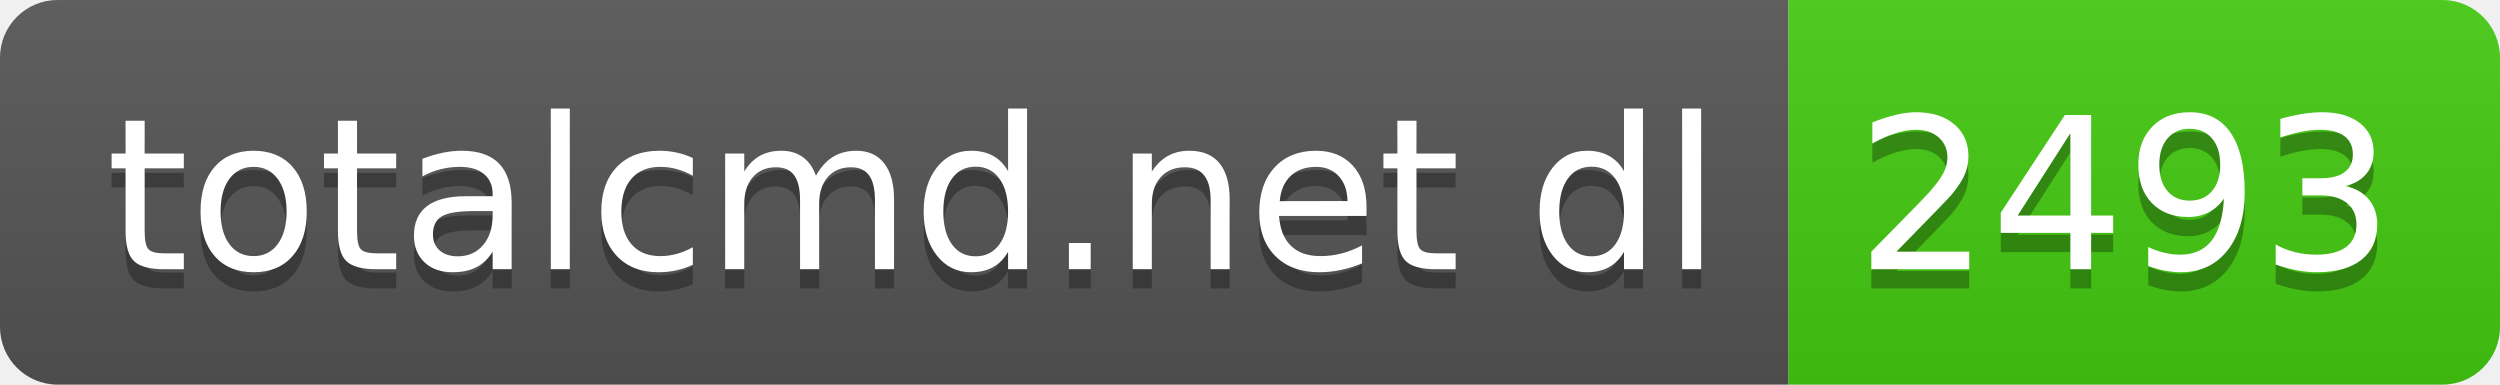
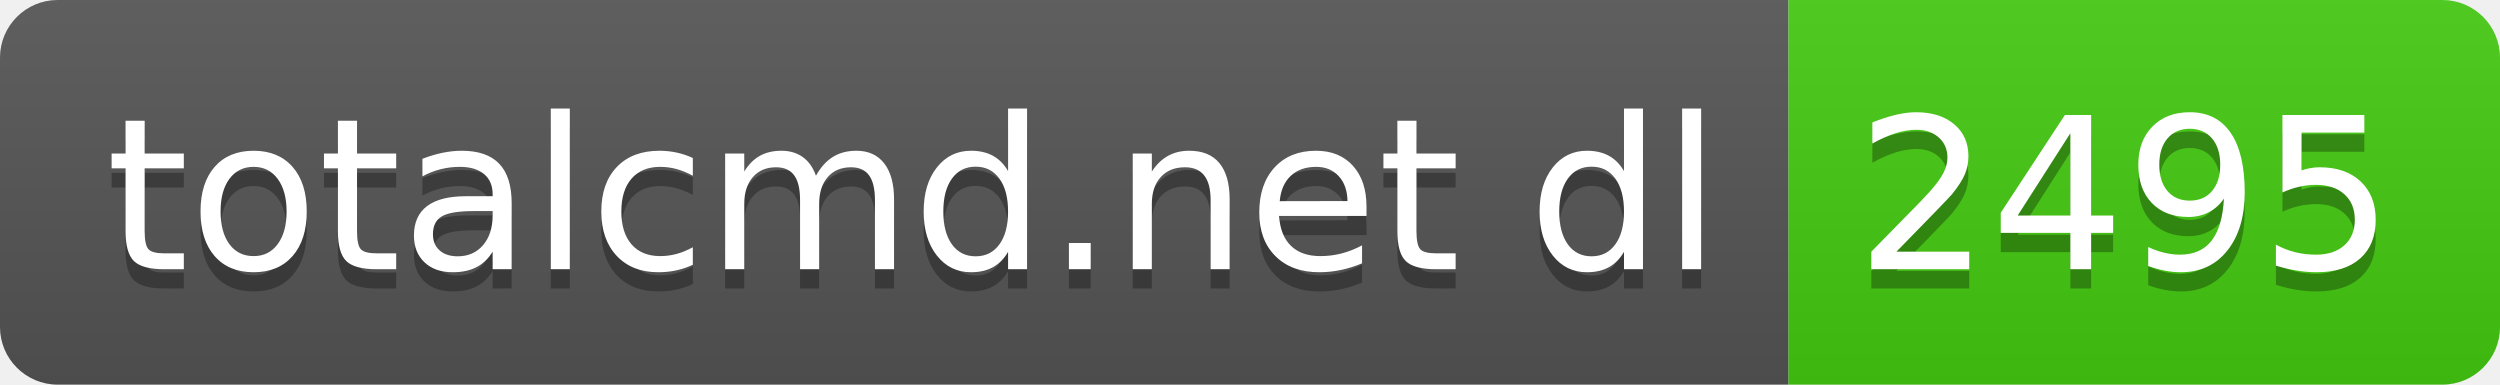
- <svg xmlns="http://www.w3.org/2000/svg" width="130" height="20" role="img" aria-label="totalcmd.net dl: 2493">
+ <svg xmlns="http://www.w3.org/2000/svg" width="130" height="20" role="img" aria-label="totalcmd.net dl: 2495">
  <linearGradient id="s" x2="0" y2="100%">
    <stop offset="0" stop-color="#bbb" stop-opacity=".1" />
    <stop offset="1" stop-opacity=".1" />
  </linearGradient>
  <clipPath id="r">
    <rect width="130" height="20" rx="3" fill="#fff" />
  </clipPath>
  <g clip-path="url(#r)">
    <rect width="93" height="20" fill="#555" />
    <rect x="93" width="37" height="20" fill="#4c1" />
    <rect width="130" height="20" fill="url(#s)" />
  </g>
  <g fill="#fff" text-anchor="middle" font-family="Verdana,Geneva,DejaVu Sans,sans-serif" text-rendering="geometricPrecision" font-size="110">
    <text aria-hidden="true" x="475" y="150" fill="#010101" fill-opacity=".3" transform="scale(.1)" textLength="830">totalcmd.net dl</text>
    <text x="475" y="140" transform="scale(.1)" fill="#fff" textLength="830">totalcmd.net dl</text>
-     <text aria-hidden="true" x="1105" y="150" fill="#010101" fill-opacity=".3" transform="scale(.1)" textLength="270">2493</text>
-     <text x="1105" y="140" transform="scale(.1)" fill="#fff" textLength="270">2493</text>
+     <text aria-hidden="true" x="1105" y="150" fill="#010101" fill-opacity=".3" transform="scale(.1)" textLength="270">2495</text>
+     <text x="1105" y="140" transform="scale(.1)" fill="#fff" textLength="270">2495</text>
  </g>
</svg>
